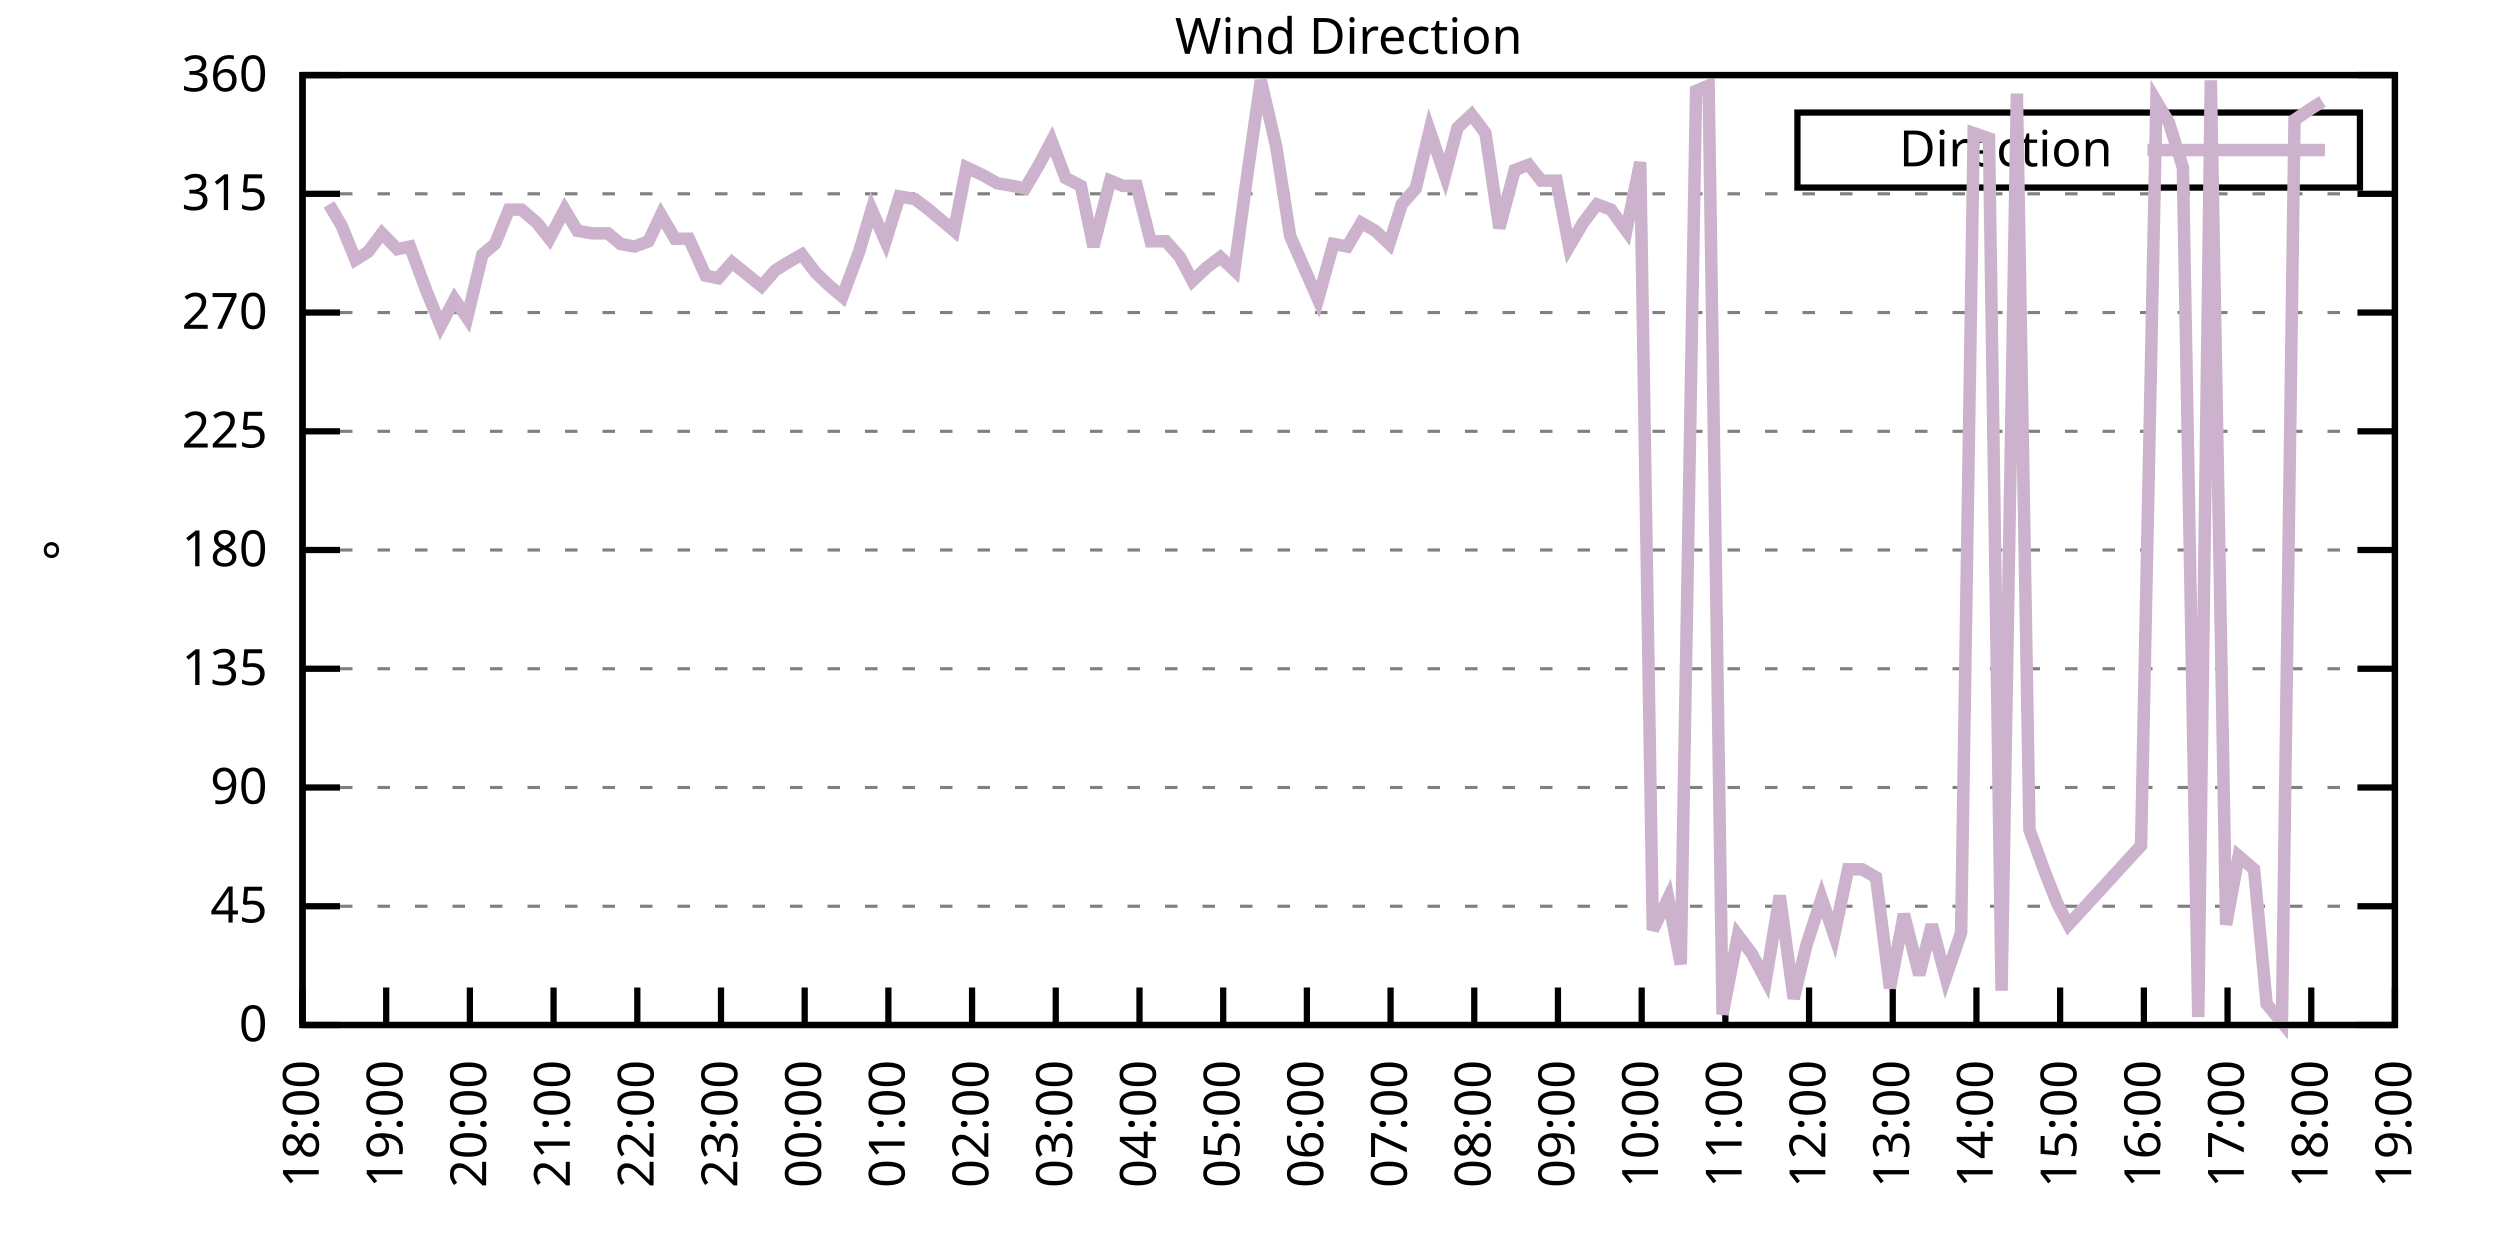
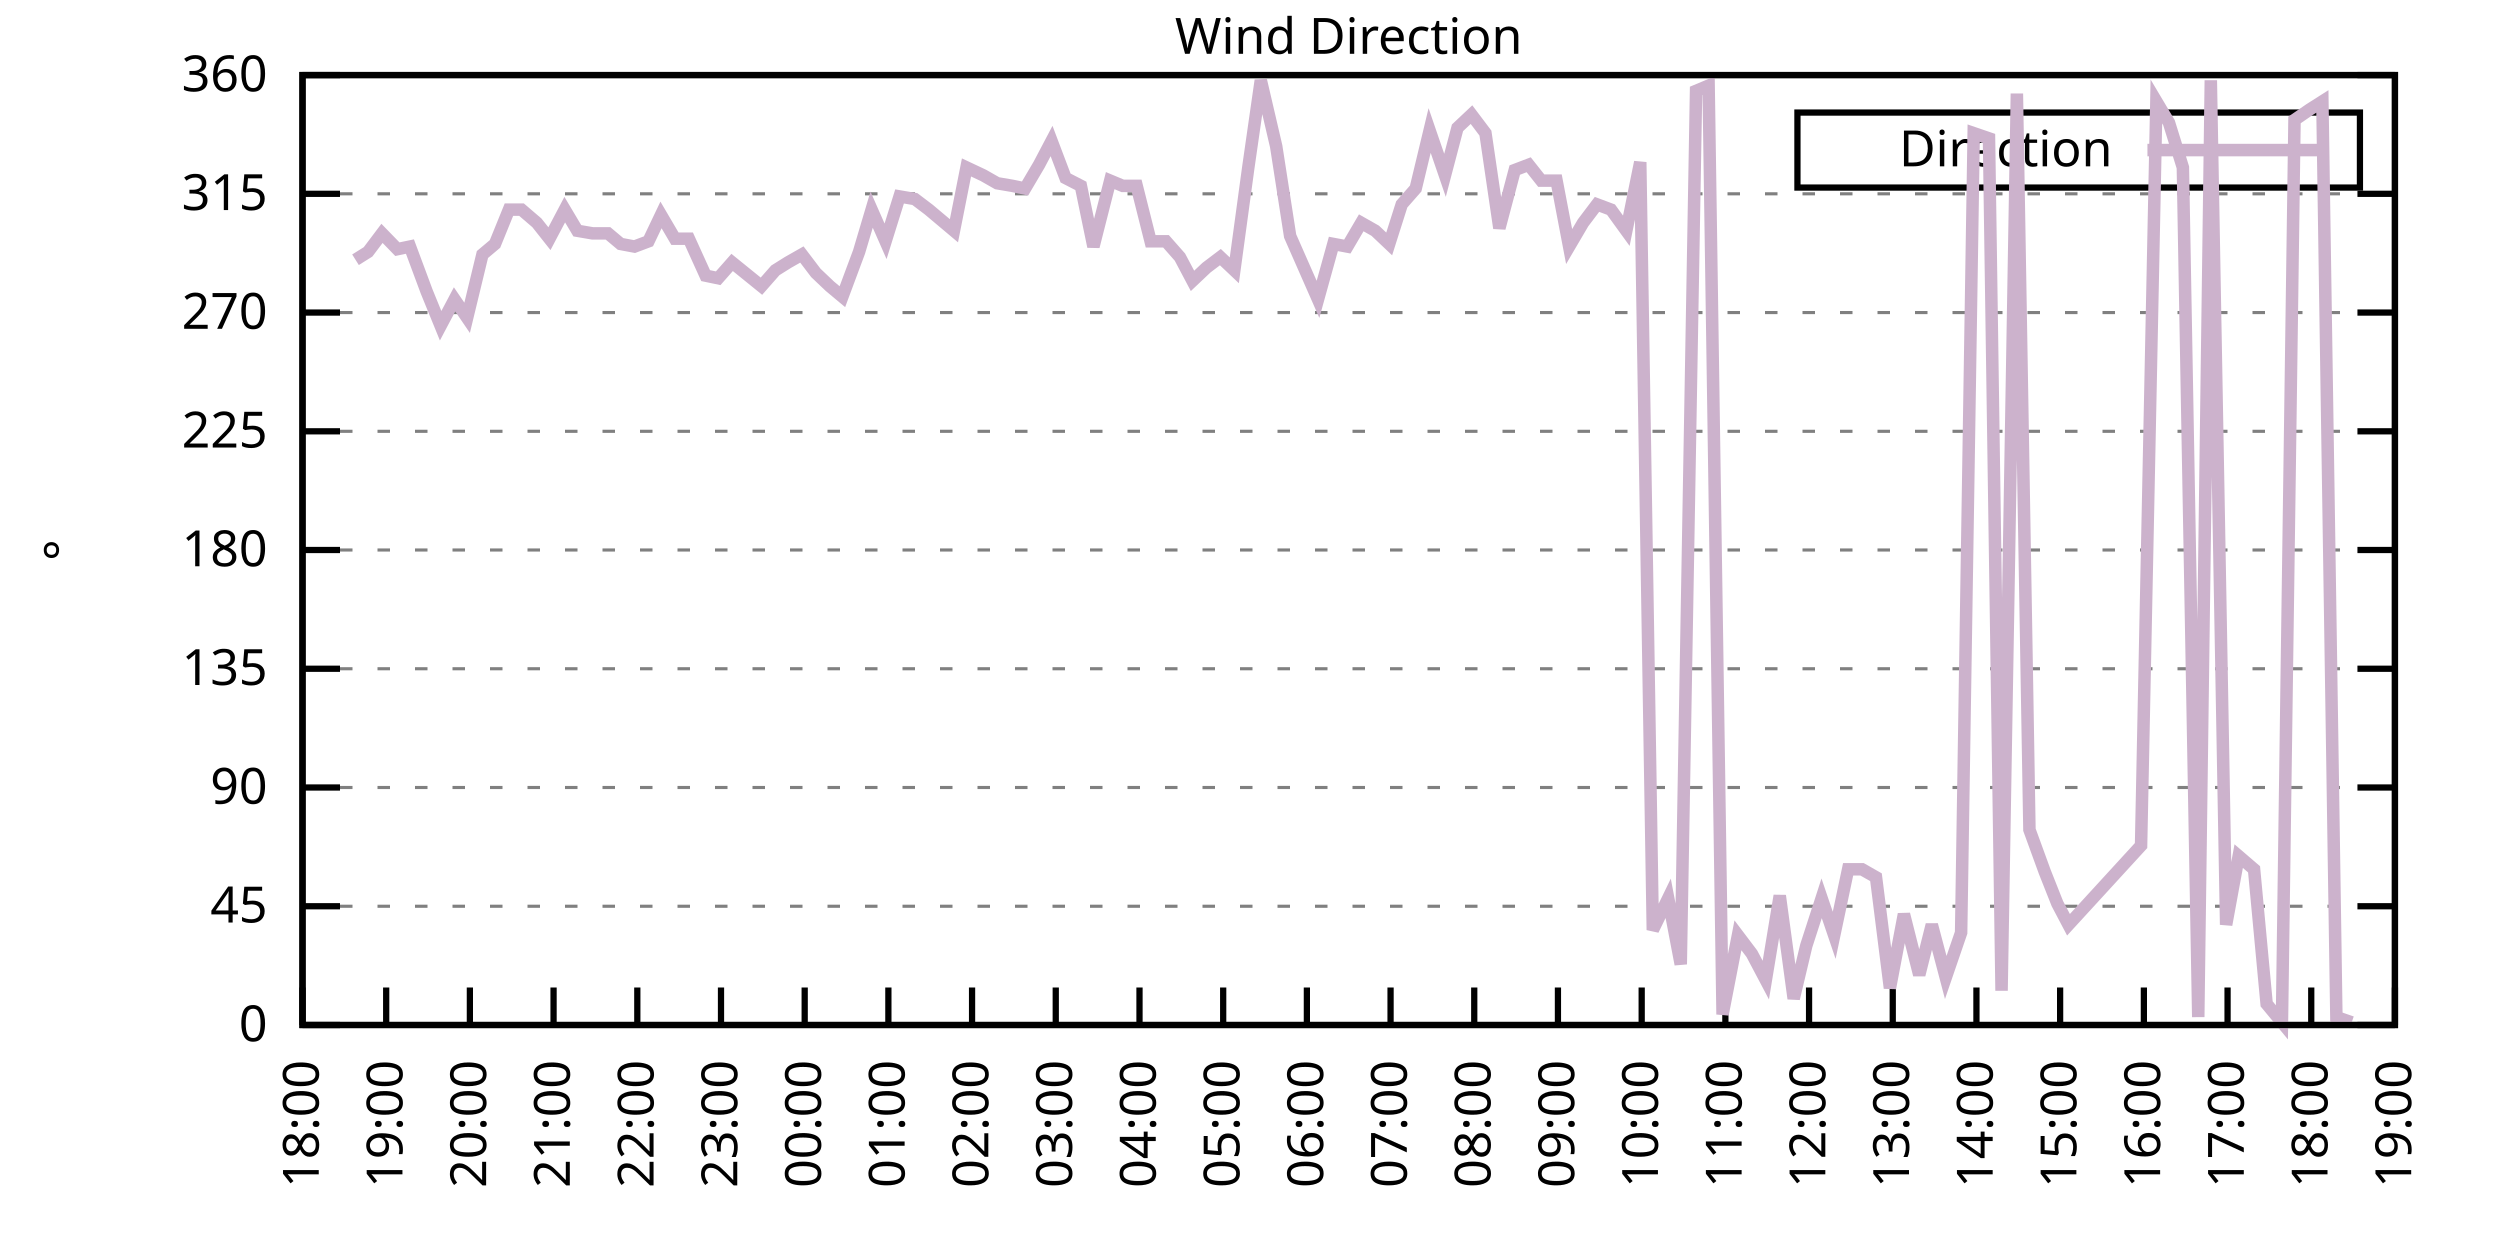
<svg xmlns="http://www.w3.org/2000/svg" xmlns:xlink="http://www.w3.org/1999/xlink" width="400" height="200" viewBox="0 0 400 200">
  <g id="gnuplot_canvas">
    <rect x="0" y="0" width="400" height="200" fill="none" />
    <defs>
      <circle id="gpDot" r="0.5" stroke-width="0.5" stroke="currentColor" />
      <path id="gpPt0" stroke-width="0.333" stroke="currentColor" d="M-1,0 h2 M0,-1 v2" />
      <path id="gpPt1" stroke-width="0.333" stroke="currentColor" d="M-1,-1 L1,1 M1,-1 L-1,1" />
      <path id="gpPt2" stroke-width="0.333" stroke="currentColor" d="M-1,0 L1,0 M0,-1 L0,1 M-1,-1 L1,1 M-1,1 L1,-1" />
      <rect id="gpPt3" stroke-width="0.333" stroke="currentColor" x="-1" y="-1" width="2" height="2" />
      <rect id="gpPt4" stroke-width="0.333" stroke="currentColor" fill="currentColor" x="-1" y="-1" width="2" height="2" />
      <circle id="gpPt5" stroke-width="0.333" stroke="currentColor" cx="0" cy="0" r="1" />
      <use xlink:href="#gpPt5" id="gpPt6" fill="currentColor" stroke="none" />
      <path id="gpPt7" stroke-width="0.333" stroke="currentColor" d="M0,-1.33 L-1.33,0.67 L1.33,0.67 z" />
      <use xlink:href="#gpPt7" id="gpPt8" fill="currentColor" stroke="none" />
      <use xlink:href="#gpPt7" id="gpPt9" stroke="currentColor" transform="rotate(180)" />
      <use xlink:href="#gpPt9" id="gpPt10" fill="currentColor" stroke="none" />
      <use xlink:href="#gpPt3" id="gpPt11" stroke="currentColor" transform="rotate(45)" />
      <use xlink:href="#gpPt11" id="gpPt12" fill="currentColor" stroke="none" />
      <path id="gpPt13" stroke-width="0.333" stroke="currentColor" d="M0,1.330 L1.265,0.411 L0.782,-1.067 L-0.782,-1.076 L-1.265,0.411 z" />
      <use xlink:href="#gpPt13" id="gpPt14" fill="currentColor" stroke="none" />
      <filter id="textbox" filterUnits="objectBoundingBox" x="0" y="0" height="1" width="1">
        <feFlood flood-color="white" flood-opacity="1" result="bgnd" />
        <feComposite in="SourceGraphic" in2="bgnd" operator="atop" />
      </filter>
      <filter id="greybox" filterUnits="objectBoundingBox" x="0" y="0" height="1" width="1">
        <feFlood flood-color="lightgrey" flood-opacity="1" result="grey" />
        <feComposite in="SourceGraphic" in2="grey" operator="atop" />
      </filter>
    </defs>
    <g fill="none" color="white" stroke="currentColor" stroke-width="1.00" stroke-linecap="butt" stroke-linejoin="miter">
</g>
    <g fill="none" color="black" stroke="currentColor" stroke-width="1.00" stroke-linecap="butt" stroke-linejoin="miter">
      <g stroke="none" shape-rendering="crispEdges">
        <polygon fill="rgb(255, 255, 255)" points="48.40,164.00 383.18,164.00 383.18,12.02 48.40,12.02 " />
      </g>
    </g>
    <g fill="none" color="black" stroke="currentColor" stroke-width="1.00" stroke-linecap="butt" stroke-linejoin="miter">
</g>
    <g fill="none" color="black" stroke="black" stroke-width="0.50" stroke-linecap="butt" stroke-linejoin="miter">
</g>
    <g fill="none" color="gray" stroke="currentColor" stroke-width="0.50" stroke-linecap="butt" stroke-linejoin="miter">
      <path stroke="gray" stroke-dasharray="2,4" class="gridline" d="M48.40,164.00 L383.19,164.00  " />
    </g>
    <g fill="none" color="gray" stroke="gray" stroke-width="1.00" stroke-linecap="butt" stroke-linejoin="miter">
</g>
    <g fill="none" color="black" stroke="currentColor" stroke-width="1.00" stroke-linecap="butt" stroke-linejoin="miter">
      <path stroke="black" d="M48.40,164.00 L54.40,164.00 M383.19,164.00 L377.19,164.00  " />
      <g transform="translate(42.80,166.60)" stroke="none" fill="black" font-family="Sans" font-size="8.00" text-anchor="end">
        <text>
          <tspan font-family="Sans"> 0</tspan>
        </text>
      </g>
    </g>
    <g fill="none" color="black" stroke="currentColor" stroke-width="1.00" stroke-linecap="butt" stroke-linejoin="miter">
</g>
    <g fill="none" color="black" stroke="black" stroke-width="0.50" stroke-linecap="butt" stroke-linejoin="miter">
</g>
    <g fill="none" color="gray" stroke="currentColor" stroke-width="0.50" stroke-linecap="butt" stroke-linejoin="miter">
      <path stroke="gray" stroke-dasharray="2,4" class="gridline" d="M48.40,145.00 L383.19,145.00  " />
    </g>
    <g fill="none" color="gray" stroke="gray" stroke-width="1.00" stroke-linecap="butt" stroke-linejoin="miter">
</g>
    <g fill="none" color="black" stroke="currentColor" stroke-width="1.00" stroke-linecap="butt" stroke-linejoin="miter">
      <path stroke="black" d="M48.40,145.00 L54.40,145.00 M383.19,145.00 L377.19,145.00  " />
      <g transform="translate(42.80,147.60)" stroke="none" fill="black" font-family="Sans" font-size="8.00" text-anchor="end">
        <text>
          <tspan font-family="Sans"> 45</tspan>
        </text>
      </g>
    </g>
    <g fill="none" color="black" stroke="currentColor" stroke-width="1.00" stroke-linecap="butt" stroke-linejoin="miter">
</g>
    <g fill="none" color="black" stroke="black" stroke-width="0.50" stroke-linecap="butt" stroke-linejoin="miter">
</g>
    <g fill="none" color="gray" stroke="currentColor" stroke-width="0.50" stroke-linecap="butt" stroke-linejoin="miter">
      <path stroke="gray" stroke-dasharray="2,4" class="gridline" d="M48.40,126.00 L383.19,126.00  " />
    </g>
    <g fill="none" color="gray" stroke="gray" stroke-width="1.00" stroke-linecap="butt" stroke-linejoin="miter">
</g>
    <g fill="none" color="black" stroke="currentColor" stroke-width="1.00" stroke-linecap="butt" stroke-linejoin="miter">
      <path stroke="black" d="M48.40,126.00 L54.40,126.00 M383.19,126.00 L377.19,126.00  " />
      <g transform="translate(42.80,128.60)" stroke="none" fill="black" font-family="Sans" font-size="8.00" text-anchor="end">
        <text>
          <tspan font-family="Sans"> 90</tspan>
        </text>
      </g>
    </g>
    <g fill="none" color="black" stroke="currentColor" stroke-width="1.00" stroke-linecap="butt" stroke-linejoin="miter">
</g>
    <g fill="none" color="black" stroke="black" stroke-width="0.50" stroke-linecap="butt" stroke-linejoin="miter">
</g>
    <g fill="none" color="gray" stroke="currentColor" stroke-width="0.50" stroke-linecap="butt" stroke-linejoin="miter">
      <path stroke="gray" stroke-dasharray="2,4" class="gridline" d="M48.40,107.00 L383.19,107.00  " />
    </g>
    <g fill="none" color="gray" stroke="gray" stroke-width="1.00" stroke-linecap="butt" stroke-linejoin="miter">
</g>
    <g fill="none" color="black" stroke="currentColor" stroke-width="1.00" stroke-linecap="butt" stroke-linejoin="miter">
      <path stroke="black" d="M48.40,107.00 L54.40,107.00 M383.19,107.00 L377.19,107.00  " />
      <g transform="translate(42.80,109.60)" stroke="none" fill="black" font-family="Sans" font-size="8.00" text-anchor="end">
        <text>
          <tspan font-family="Sans"> 135</tspan>
        </text>
      </g>
    </g>
    <g fill="none" color="black" stroke="currentColor" stroke-width="1.00" stroke-linecap="butt" stroke-linejoin="miter">
</g>
    <g fill="none" color="black" stroke="black" stroke-width="0.50" stroke-linecap="butt" stroke-linejoin="miter">
</g>
    <g fill="none" color="gray" stroke="currentColor" stroke-width="0.50" stroke-linecap="butt" stroke-linejoin="miter">
      <path stroke="gray" stroke-dasharray="2,4" class="gridline" d="M48.40,88.00 L383.19,88.00  " />
    </g>
    <g fill="none" color="gray" stroke="gray" stroke-width="1.00" stroke-linecap="butt" stroke-linejoin="miter">
</g>
    <g fill="none" color="black" stroke="currentColor" stroke-width="1.00" stroke-linecap="butt" stroke-linejoin="miter">
      <path stroke="black" d="M48.40,88.00 L54.40,88.00 M383.19,88.00 L377.19,88.00  " />
      <g transform="translate(42.80,90.60)" stroke="none" fill="black" font-family="Sans" font-size="8.00" text-anchor="end">
        <text>
          <tspan font-family="Sans"> 180</tspan>
        </text>
      </g>
    </g>
    <g fill="none" color="black" stroke="currentColor" stroke-width="1.00" stroke-linecap="butt" stroke-linejoin="miter">
</g>
    <g fill="none" color="black" stroke="black" stroke-width="0.50" stroke-linecap="butt" stroke-linejoin="miter">
</g>
    <g fill="none" color="gray" stroke="currentColor" stroke-width="0.50" stroke-linecap="butt" stroke-linejoin="miter">
      <path stroke="gray" stroke-dasharray="2,4" class="gridline" d="M48.40,69.01 L383.19,69.01  " />
    </g>
    <g fill="none" color="gray" stroke="gray" stroke-width="1.00" stroke-linecap="butt" stroke-linejoin="miter">
</g>
    <g fill="none" color="black" stroke="currentColor" stroke-width="1.00" stroke-linecap="butt" stroke-linejoin="miter">
      <path stroke="black" d="M48.40,69.01 L54.40,69.01 M383.19,69.01 L377.19,69.01  " />
      <g transform="translate(42.80,71.61)" stroke="none" fill="black" font-family="Sans" font-size="8.00" text-anchor="end">
        <text>
          <tspan font-family="Sans"> 225</tspan>
        </text>
      </g>
    </g>
    <g fill="none" color="black" stroke="currentColor" stroke-width="1.00" stroke-linecap="butt" stroke-linejoin="miter">
</g>
    <g fill="none" color="black" stroke="black" stroke-width="0.50" stroke-linecap="butt" stroke-linejoin="miter">
</g>
    <g fill="none" color="gray" stroke="currentColor" stroke-width="0.50" stroke-linecap="butt" stroke-linejoin="miter">
      <path stroke="gray" stroke-dasharray="2,4" class="gridline" d="M48.40,50.01 L383.19,50.01  " />
    </g>
    <g fill="none" color="gray" stroke="gray" stroke-width="1.00" stroke-linecap="butt" stroke-linejoin="miter">
</g>
    <g fill="none" color="black" stroke="currentColor" stroke-width="1.00" stroke-linecap="butt" stroke-linejoin="miter">
      <path stroke="black" d="M48.40,50.01 L54.40,50.01 M383.19,50.01 L377.19,50.01  " />
      <g transform="translate(42.80,52.61)" stroke="none" fill="black" font-family="Sans" font-size="8.00" text-anchor="end">
        <text>
          <tspan font-family="Sans"> 270</tspan>
        </text>
      </g>
    </g>
    <g fill="none" color="black" stroke="currentColor" stroke-width="1.00" stroke-linecap="butt" stroke-linejoin="miter">
</g>
    <g fill="none" color="black" stroke="black" stroke-width="0.50" stroke-linecap="butt" stroke-linejoin="miter">
</g>
    <g fill="none" color="gray" stroke="currentColor" stroke-width="0.50" stroke-linecap="butt" stroke-linejoin="miter">
      <path stroke="gray" stroke-dasharray="2,4" class="gridline" d="M48.40,31.01 L383.19,31.01  " />
    </g>
    <g fill="none" color="gray" stroke="gray" stroke-width="1.00" stroke-linecap="butt" stroke-linejoin="miter">
</g>
    <g fill="none" color="black" stroke="currentColor" stroke-width="1.00" stroke-linecap="butt" stroke-linejoin="miter">
      <path stroke="black" d="M48.40,31.01 L54.40,31.01 M383.19,31.01 L377.19,31.01  " />
      <g transform="translate(42.80,33.61)" stroke="none" fill="black" font-family="Sans" font-size="8.00" text-anchor="end">
        <text>
          <tspan font-family="Sans"> 315</tspan>
        </text>
      </g>
    </g>
    <g fill="none" color="black" stroke="currentColor" stroke-width="1.00" stroke-linecap="butt" stroke-linejoin="miter">
</g>
    <g fill="none" color="black" stroke="black" stroke-width="0.50" stroke-linecap="butt" stroke-linejoin="miter">
</g>
    <g fill="none" color="gray" stroke="currentColor" stroke-width="0.50" stroke-linecap="butt" stroke-linejoin="miter">
      <path stroke="gray" stroke-dasharray="2,4" class="gridline" d="M48.40,12.01 L383.19,12.01  " />
    </g>
    <g fill="none" color="gray" stroke="gray" stroke-width="1.00" stroke-linecap="butt" stroke-linejoin="miter">
</g>
    <g fill="none" color="black" stroke="currentColor" stroke-width="1.00" stroke-linecap="butt" stroke-linejoin="miter">
      <path stroke="black" d="M48.40,12.01 L54.40,12.01 M383.19,12.01 L377.19,12.01  " />
      <g transform="translate(42.80,14.61)" stroke="none" fill="black" font-family="Sans" font-size="8.00" text-anchor="end">
        <text>
          <tspan font-family="Sans"> 360</tspan>
        </text>
      </g>
    </g>
    <g fill="none" color="black" stroke="currentColor" stroke-width="1.00" stroke-linecap="butt" stroke-linejoin="miter">
      <path stroke="black" d="M48.40,164.00 L48.40,158.00  " />
      <g transform="translate(51.00,169.60) rotate(270.00)" stroke="none" fill="black" font-family="Sans" font-size="8.00" text-anchor="end">
        <text>
          <tspan font-family="Sans">18:00</tspan>
        </text>
      </g>
    </g>
    <g fill="none" color="black" stroke="currentColor" stroke-width="1.00" stroke-linecap="butt" stroke-linejoin="miter">
      <path stroke="black" d="M61.79,164.00 L61.79,158.00  " />
      <g transform="translate(64.39,169.60) rotate(270.00)" stroke="none" fill="black" font-family="Sans" font-size="8.00" text-anchor="end">
        <text>
          <tspan font-family="Sans">19:00</tspan>
        </text>
      </g>
    </g>
    <g fill="none" color="black" stroke="currentColor" stroke-width="1.00" stroke-linecap="butt" stroke-linejoin="miter">
      <path stroke="black" d="M75.18,164.00 L75.18,158.00  " />
      <g transform="translate(77.78,169.60) rotate(270.00)" stroke="none" fill="black" font-family="Sans" font-size="8.00" text-anchor="end">
        <text>
          <tspan font-family="Sans">20:00</tspan>
        </text>
      </g>
    </g>
    <g fill="none" color="black" stroke="currentColor" stroke-width="1.00" stroke-linecap="butt" stroke-linejoin="miter">
      <path stroke="black" d="M88.57,164.00 L88.57,158.00  " />
      <g transform="translate(91.17,169.60) rotate(270.00)" stroke="none" fill="black" font-family="Sans" font-size="8.00" text-anchor="end">
        <text>
          <tspan font-family="Sans">21:00</tspan>
        </text>
      </g>
    </g>
    <g fill="none" color="black" stroke="currentColor" stroke-width="1.00" stroke-linecap="butt" stroke-linejoin="miter">
      <path stroke="black" d="M101.97,164.00 L101.97,158.00  " />
      <g transform="translate(104.57,169.60) rotate(270.00)" stroke="none" fill="black" font-family="Sans" font-size="8.00" text-anchor="end">
        <text>
          <tspan font-family="Sans">22:00</tspan>
        </text>
      </g>
    </g>
    <g fill="none" color="black" stroke="currentColor" stroke-width="1.00" stroke-linecap="butt" stroke-linejoin="miter">
      <path stroke="black" d="M115.36,164.00 L115.36,158.00  " />
      <g transform="translate(117.96,169.60) rotate(270.00)" stroke="none" fill="black" font-family="Sans" font-size="8.00" text-anchor="end">
        <text>
          <tspan font-family="Sans">23:00</tspan>
        </text>
      </g>
    </g>
    <g fill="none" color="black" stroke="currentColor" stroke-width="1.00" stroke-linecap="butt" stroke-linejoin="miter">
      <path stroke="black" d="M128.75,164.00 L128.75,158.00  " />
      <g transform="translate(131.35,169.60) rotate(270.00)" stroke="none" fill="black" font-family="Sans" font-size="8.00" text-anchor="end">
        <text>
          <tspan font-family="Sans">00:00</tspan>
        </text>
      </g>
    </g>
    <g fill="none" color="black" stroke="currentColor" stroke-width="1.00" stroke-linecap="butt" stroke-linejoin="miter">
      <path stroke="black" d="M142.14,164.00 L142.14,158.00  " />
      <g transform="translate(144.74,169.60) rotate(270.00)" stroke="none" fill="black" font-family="Sans" font-size="8.00" text-anchor="end">
        <text>
          <tspan font-family="Sans">01:00</tspan>
        </text>
      </g>
    </g>
    <g fill="none" color="black" stroke="currentColor" stroke-width="1.00" stroke-linecap="butt" stroke-linejoin="miter">
      <path stroke="black" d="M155.53,164.00 L155.53,158.00  " />
      <g transform="translate(158.13,169.60) rotate(270.00)" stroke="none" fill="black" font-family="Sans" font-size="8.00" text-anchor="end">
        <text>
          <tspan font-family="Sans">02:00</tspan>
        </text>
      </g>
    </g>
    <g fill="none" color="black" stroke="currentColor" stroke-width="1.00" stroke-linecap="butt" stroke-linejoin="miter">
      <path stroke="black" d="M168.92,164.00 L168.92,158.00  " />
      <g transform="translate(171.52,169.60) rotate(270.00)" stroke="none" fill="black" font-family="Sans" font-size="8.00" text-anchor="end">
        <text>
          <tspan font-family="Sans">03:00</tspan>
        </text>
      </g>
    </g>
    <g fill="none" color="black" stroke="currentColor" stroke-width="1.00" stroke-linecap="butt" stroke-linejoin="miter">
      <path stroke="black" d="M182.32,164.00 L182.32,158.00  " />
      <g transform="translate(184.92,169.60) rotate(270.00)" stroke="none" fill="black" font-family="Sans" font-size="8.00" text-anchor="end">
        <text>
          <tspan font-family="Sans">04:00</tspan>
        </text>
      </g>
    </g>
    <g fill="none" color="black" stroke="currentColor" stroke-width="1.00" stroke-linecap="butt" stroke-linejoin="miter">
      <path stroke="black" d="M195.71,164.00 L195.71,158.00  " />
      <g transform="translate(198.31,169.60) rotate(270.00)" stroke="none" fill="black" font-family="Sans" font-size="8.00" text-anchor="end">
        <text>
          <tspan font-family="Sans">05:00</tspan>
        </text>
      </g>
    </g>
    <g fill="none" color="black" stroke="currentColor" stroke-width="1.00" stroke-linecap="butt" stroke-linejoin="miter">
      <path stroke="black" d="M209.10,164.00 L209.10,158.00  " />
      <g transform="translate(211.70,169.60) rotate(270.00)" stroke="none" fill="black" font-family="Sans" font-size="8.00" text-anchor="end">
        <text>
          <tspan font-family="Sans">06:00</tspan>
        </text>
      </g>
    </g>
    <g fill="none" color="black" stroke="currentColor" stroke-width="1.00" stroke-linecap="butt" stroke-linejoin="miter">
      <path stroke="black" d="M222.49,164.00 L222.49,158.00  " />
      <g transform="translate(225.09,169.60) rotate(270.00)" stroke="none" fill="black" font-family="Sans" font-size="8.00" text-anchor="end">
        <text>
          <tspan font-family="Sans">07:00</tspan>
        </text>
      </g>
    </g>
    <g fill="none" color="black" stroke="currentColor" stroke-width="1.00" stroke-linecap="butt" stroke-linejoin="miter">
      <path stroke="black" d="M235.88,164.00 L235.88,158.00  " />
      <g transform="translate(238.48,169.60) rotate(270.00)" stroke="none" fill="black" font-family="Sans" font-size="8.00" text-anchor="end">
        <text>
          <tspan font-family="Sans">08:00</tspan>
        </text>
      </g>
    </g>
    <g fill="none" color="black" stroke="currentColor" stroke-width="1.00" stroke-linecap="butt" stroke-linejoin="miter">
      <path stroke="black" d="M249.27,164.00 L249.27,158.00  " />
      <g transform="translate(251.87,169.60) rotate(270.00)" stroke="none" fill="black" font-family="Sans" font-size="8.00" text-anchor="end">
        <text>
          <tspan font-family="Sans">09:00</tspan>
        </text>
      </g>
    </g>
    <g fill="none" color="black" stroke="currentColor" stroke-width="1.00" stroke-linecap="butt" stroke-linejoin="miter">
      <path stroke="black" d="M262.67,164.00 L262.67,158.00  " />
      <g transform="translate(265.27,169.60) rotate(270.00)" stroke="none" fill="black" font-family="Sans" font-size="8.00" text-anchor="end">
        <text>
          <tspan font-family="Sans">10:00</tspan>
        </text>
      </g>
    </g>
    <g fill="none" color="black" stroke="currentColor" stroke-width="1.00" stroke-linecap="butt" stroke-linejoin="miter">
      <path stroke="black" d="M276.06,164.00 L276.06,158.00  " />
      <g transform="translate(278.66,169.60) rotate(270.00)" stroke="none" fill="black" font-family="Sans" font-size="8.00" text-anchor="end">
        <text>
          <tspan font-family="Sans">11:00</tspan>
        </text>
      </g>
    </g>
    <g fill="none" color="black" stroke="currentColor" stroke-width="1.00" stroke-linecap="butt" stroke-linejoin="miter">
      <path stroke="black" d="M289.45,164.00 L289.45,158.00  " />
      <g transform="translate(292.05,169.60) rotate(270.00)" stroke="none" fill="black" font-family="Sans" font-size="8.00" text-anchor="end">
        <text>
          <tspan font-family="Sans">12:00</tspan>
        </text>
      </g>
    </g>
    <g fill="none" color="black" stroke="currentColor" stroke-width="1.00" stroke-linecap="butt" stroke-linejoin="miter">
      <path stroke="black" d="M302.84,164.00 L302.84,158.00  " />
      <g transform="translate(305.44,169.60) rotate(270.00)" stroke="none" fill="black" font-family="Sans" font-size="8.00" text-anchor="end">
        <text>
          <tspan font-family="Sans">13:00</tspan>
        </text>
      </g>
    </g>
    <g fill="none" color="black" stroke="currentColor" stroke-width="1.00" stroke-linecap="butt" stroke-linejoin="miter">
      <path stroke="black" d="M316.23,164.00 L316.23,158.00  " />
      <g transform="translate(318.83,169.60) rotate(270.00)" stroke="none" fill="black" font-family="Sans" font-size="8.00" text-anchor="end">
        <text>
          <tspan font-family="Sans">14:00</tspan>
        </text>
      </g>
    </g>
    <g fill="none" color="black" stroke="currentColor" stroke-width="1.00" stroke-linecap="butt" stroke-linejoin="miter">
      <path stroke="black" d="M329.62,164.00 L329.62,158.00  " />
      <g transform="translate(332.22,169.60) rotate(270.00)" stroke="none" fill="black" font-family="Sans" font-size="8.00" text-anchor="end">
        <text>
          <tspan font-family="Sans">15:00</tspan>
        </text>
      </g>
    </g>
    <g fill="none" color="black" stroke="currentColor" stroke-width="1.00" stroke-linecap="butt" stroke-linejoin="miter">
      <path stroke="black" d="M343.02,164.00 L343.02,158.00  " />
      <g transform="translate(345.62,169.60) rotate(270.00)" stroke="none" fill="black" font-family="Sans" font-size="8.00" text-anchor="end">
        <text>
          <tspan font-family="Sans">16:00</tspan>
        </text>
      </g>
    </g>
    <g fill="none" color="black" stroke="currentColor" stroke-width="1.00" stroke-linecap="butt" stroke-linejoin="miter">
      <path stroke="black" d="M356.41,164.00 L356.41,158.00  " />
      <g transform="translate(359.01,169.60) rotate(270.00)" stroke="none" fill="black" font-family="Sans" font-size="8.00" text-anchor="end">
        <text>
          <tspan font-family="Sans">17:00</tspan>
        </text>
      </g>
    </g>
    <g fill="none" color="black" stroke="currentColor" stroke-width="1.00" stroke-linecap="butt" stroke-linejoin="miter">
      <path stroke="black" d="M369.80,164.00 L369.80,158.00  " />
      <g transform="translate(372.40,169.60) rotate(270.00)" stroke="none" fill="black" font-family="Sans" font-size="8.00" text-anchor="end">
        <text>
          <tspan font-family="Sans">18:00</tspan>
        </text>
      </g>
    </g>
    <g fill="none" color="black" stroke="currentColor" stroke-width="1.00" stroke-linecap="butt" stroke-linejoin="miter">
      <path stroke="black" d="M383.19,164.00 L383.19,158.00  " />
      <g transform="translate(385.79,169.60) rotate(270.00)" stroke="none" fill="black" font-family="Sans" font-size="8.00" text-anchor="end">
        <text>
          <tspan font-family="Sans">19:00</tspan>
        </text>
      </g>
    </g>
    <g fill="none" color="black" stroke="currentColor" stroke-width="1.00" stroke-linecap="butt" stroke-linejoin="miter">
</g>
    <g fill="none" color="black" stroke="currentColor" stroke-width="1.00" stroke-linecap="butt" stroke-linejoin="miter">
      <path stroke="black" d="M48.40,12.01 L48.40,164.00 L383.19,164.00 L383.19,12.01 L48.40,12.01 Z  " />
    </g>
    <g fill="none" color="black" stroke="currentColor" stroke-width="1.00" stroke-linecap="butt" stroke-linejoin="miter">
</g>
    <g fill="none" color="black" stroke="currentColor" stroke-width="1.00" stroke-linecap="butt" stroke-linejoin="miter">
      <path stroke="black" d="M287.59,30.01 L287.59,18.01 L377.59,18.01 L377.59,30.01 L287.59,30.01 Z  " />
    </g>
    <g id="Wind_direction_plot_1">
      <g fill="none" color="white" stroke="black" stroke-width="2.00" stroke-linecap="butt" stroke-linejoin="miter">
</g>
      <g fill="none" color="black" stroke="currentColor" stroke-width="2.00" stroke-linecap="butt" stroke-linejoin="miter">
        <g transform="translate(337.99,26.61)" stroke="none" fill="black" font-family="Sans" font-size="8.00" text-anchor="end">
          <text>
            <tspan font-family="Sans">Direction</tspan>
          </text>
        </g>
      </g>
      <g fill="none" color="black" stroke="currentColor" stroke-width="2.00" stroke-linecap="butt" stroke-linejoin="miter">
-         <path stroke="rgb(204, 178, 204)" d="M343.59,24.01 L371.99,24.01 M52.64,32.70 L54.65,36.08 L56.88,41.56 L58.89,40.30 L61.12,37.34 L63.58,39.87   L65.59,39.45 L68.26,46.63 L70.50,52.12 L72.73,47.90 L74.74,50.85 L77.19,40.72 L79.20,39.03 L81.43,33.54   L83.44,33.54 L85.90,35.65 L87.91,38.19 L90.36,33.54 L92.37,36.92 L94.82,37.34 L97.28,37.34 L99.29,39.03   L101.52,39.45 L103.75,38.61 L105.76,34.39 L107.99,38.19 L110.22,38.19 L112.90,44.10 L114.91,44.52 L117.14,41.99   L121.83,45.79 L124.06,43.25 L126.07,41.99 L128.30,40.72 L130.54,43.67 L132.77,45.79 L134.78,47.47 L137.45,40.30   L139.46,33.54 L141.69,38.61 L143.93,31.43 L146.38,31.85 L148.61,33.54 L150.62,35.23 L152.63,36.92 L154.64,26.79   L157.32,28.05 L159.55,29.32 L162.01,29.74 L164.01,30.16 L166.25,26.36 L168.25,22.56 L170.49,28.48 L172.94,29.74   L174.95,39.45 L177.63,28.90 L179.64,29.74 L181.87,29.74 L184.10,38.61 L186.56,38.61 L188.79,41.14 L190.80,44.94   L193.03,42.83 L195.26,41.14 L197.49,43.25 L199.73,26.79 L201.73,12.85 L204.19,23.41 L206.42,37.76 L210.88,47.90   L213.34,39.03 L215.57,39.45 L217.80,35.65 L220.04,36.92 L222.27,39.03 L224.28,32.70 L226.51,30.16 L228.74,20.88   L231.20,28.05 L233.20,20.45 L235.44,18.34 L237.67,21.30 L239.90,36.50 L242.36,27.21 L244.59,26.36 L246.60,28.90   L249.05,28.90 L251.06,39.45 L253.29,35.65 L255.52,32.70 L257.76,33.54 L260.21,36.92 L262.44,25.94 L264.45,148.80   L266.91,143.73 L268.92,154.29 L271.37,14.54 L273.38,13.70 L275.61,162.31 L278.07,149.65 L280.30,152.60 L282.53,156.82   L284.76,143.31 L286.99,159.78 L289.00,151.33 L291.46,143.73 L293.47,149.65 L295.70,139.09 L297.93,139.09 L300.16,140.36   L302.39,158.09 L304.63,146.27 L307.08,155.98 L309.09,147.96 L311.32,156.40 L313.78,149.22 L315.79,21.30 L318.24,22.14   L320.25,158.51 L322.70,14.97 L324.71,132.76 L327.17,139.51 L329.18,144.58 L330.96,147.96 L342.57,135.29 L345.02,16.23   L347.03,19.61 L349.26,26.79 L351.72,162.73 L353.73,12.85 L356.18,147.96 L358.19,136.98 L360.65,139.09 L362.66,160.62   L365.11,163.58 L367.12,19.19 L369.58,17.50 L371.58,16.23  " />
+         <path stroke="rgb(204, 178, 204)" d="M343.59,24.01 L371.99,24.01 M56.88,41.56 L58.89,40.30 L61.12,37.34 L63.58,39.87 L65.59,39.45 L68.26,46.63   L70.50,52.12 L72.73,47.90 L74.74,50.85 L77.19,40.72 L79.20,39.03 L81.43,33.54 L83.44,33.54 L85.90,35.65   L87.91,38.19 L90.36,33.54 L92.37,36.92 L94.82,37.34 L97.28,37.34 L99.29,39.03 L101.52,39.45 L103.75,38.61   L105.76,34.39 L107.99,38.19 L110.22,38.19 L112.90,44.10 L114.91,44.52 L117.14,41.99 L121.83,45.79 L124.06,43.25   L126.07,41.99 L128.30,40.72 L130.54,43.67 L132.77,45.79 L134.78,47.47 L137.45,40.30 L139.46,33.54 L141.69,38.61   L143.93,31.43 L146.38,31.85 L148.61,33.54 L150.62,35.23 L152.63,36.92 L154.64,26.79 L157.32,28.05 L159.55,29.32   L162.01,29.74 L164.01,30.16 L166.25,26.36 L168.25,22.56 L170.49,28.48 L172.94,29.74 L174.95,39.45 L177.63,28.90   L179.64,29.74 L181.87,29.74 L184.10,38.61 L186.56,38.61 L188.79,41.14 L190.80,44.94 L193.03,42.83 L195.26,41.14   L197.49,43.25 L199.73,26.79 L201.73,12.85 L204.19,23.41 L206.42,37.76 L210.88,47.90 L213.34,39.03 L215.57,39.45   L217.80,35.65 L220.04,36.92 L222.27,39.03 L224.28,32.70 L226.51,30.16 L228.74,20.88 L231.20,28.05 L233.20,20.45   L235.44,18.34 L237.67,21.30 L239.90,36.50 L242.36,27.21 L244.59,26.36 L246.60,28.90 L249.05,28.90 L251.06,39.45   L253.29,35.65 L255.52,32.70 L257.76,33.54 L260.21,36.92 L262.44,25.94 L264.45,148.80 L266.91,143.73 L268.92,154.29   L271.37,14.54 L273.38,13.70 L275.61,162.31 L278.07,149.65 L280.30,152.60 L282.53,156.82 L284.76,143.31 L286.99,159.78   L289.00,151.33 L291.46,143.73 L293.47,149.65 L295.70,139.09 L297.93,139.09 L300.16,140.36 L302.39,158.09 L304.63,146.27   L307.08,155.98 L309.09,147.96 L311.32,156.40 L313.78,149.22 L315.79,21.30 L318.24,22.14 L320.25,158.51 L322.70,14.97   L324.71,132.76 L327.17,139.51 L329.18,144.58 L330.96,147.96 L342.57,135.29 L345.02,16.23 L347.03,19.61 L349.26,26.79   L351.72,162.73 L353.73,12.85 L356.18,147.96 L358.19,136.98 L360.65,139.09 L362.66,160.62 L365.11,163.58 L367.12,19.19   L369.58,17.50 L371.58,16.23 L373.82,162.73 L376.27,163.58  " />
      </g>
    </g>
    <g fill="none" color="black" stroke="currentColor" stroke-width="2.00" stroke-linecap="butt" stroke-linejoin="miter">
</g>
    <g fill="none" color="black" stroke="black" stroke-width="1.00" stroke-linecap="butt" stroke-linejoin="miter">
</g>
    <g fill="none" color="black" stroke="currentColor" stroke-width="1.00" stroke-linecap="butt" stroke-linejoin="miter">
      <path stroke="black" d="M48.40,12.01 L48.40,164.00 L383.19,164.00 L383.19,12.01 L48.40,12.01 Z  " />
      <g transform="translate(12.80,88.01) rotate(270.00)" stroke="none" fill="black" font-family="Sans" font-size="8.00" text-anchor="middle">
        <text>
          <tspan font-family="Sans">°</tspan>
        </text>
      </g>
    </g>
    <g fill="none" color="black" stroke="currentColor" stroke-width="1.00" stroke-linecap="butt" stroke-linejoin="miter">
</g>
    <g fill="none" color="black" stroke="currentColor" stroke-width="1.00" stroke-linecap="butt" stroke-linejoin="miter">
      <g transform="translate(215.79,8.61)" stroke="none" fill="black" font-family="Sans" font-size="8.00" text-anchor="middle">
        <text>
          <tspan font-family="Sans">Wind Direction</tspan>
        </text>
      </g>
    </g>
    <g fill="none" color="black" stroke="currentColor" stroke-width="1.00" stroke-linecap="butt" stroke-linejoin="miter">
</g>
  </g>
</svg>
